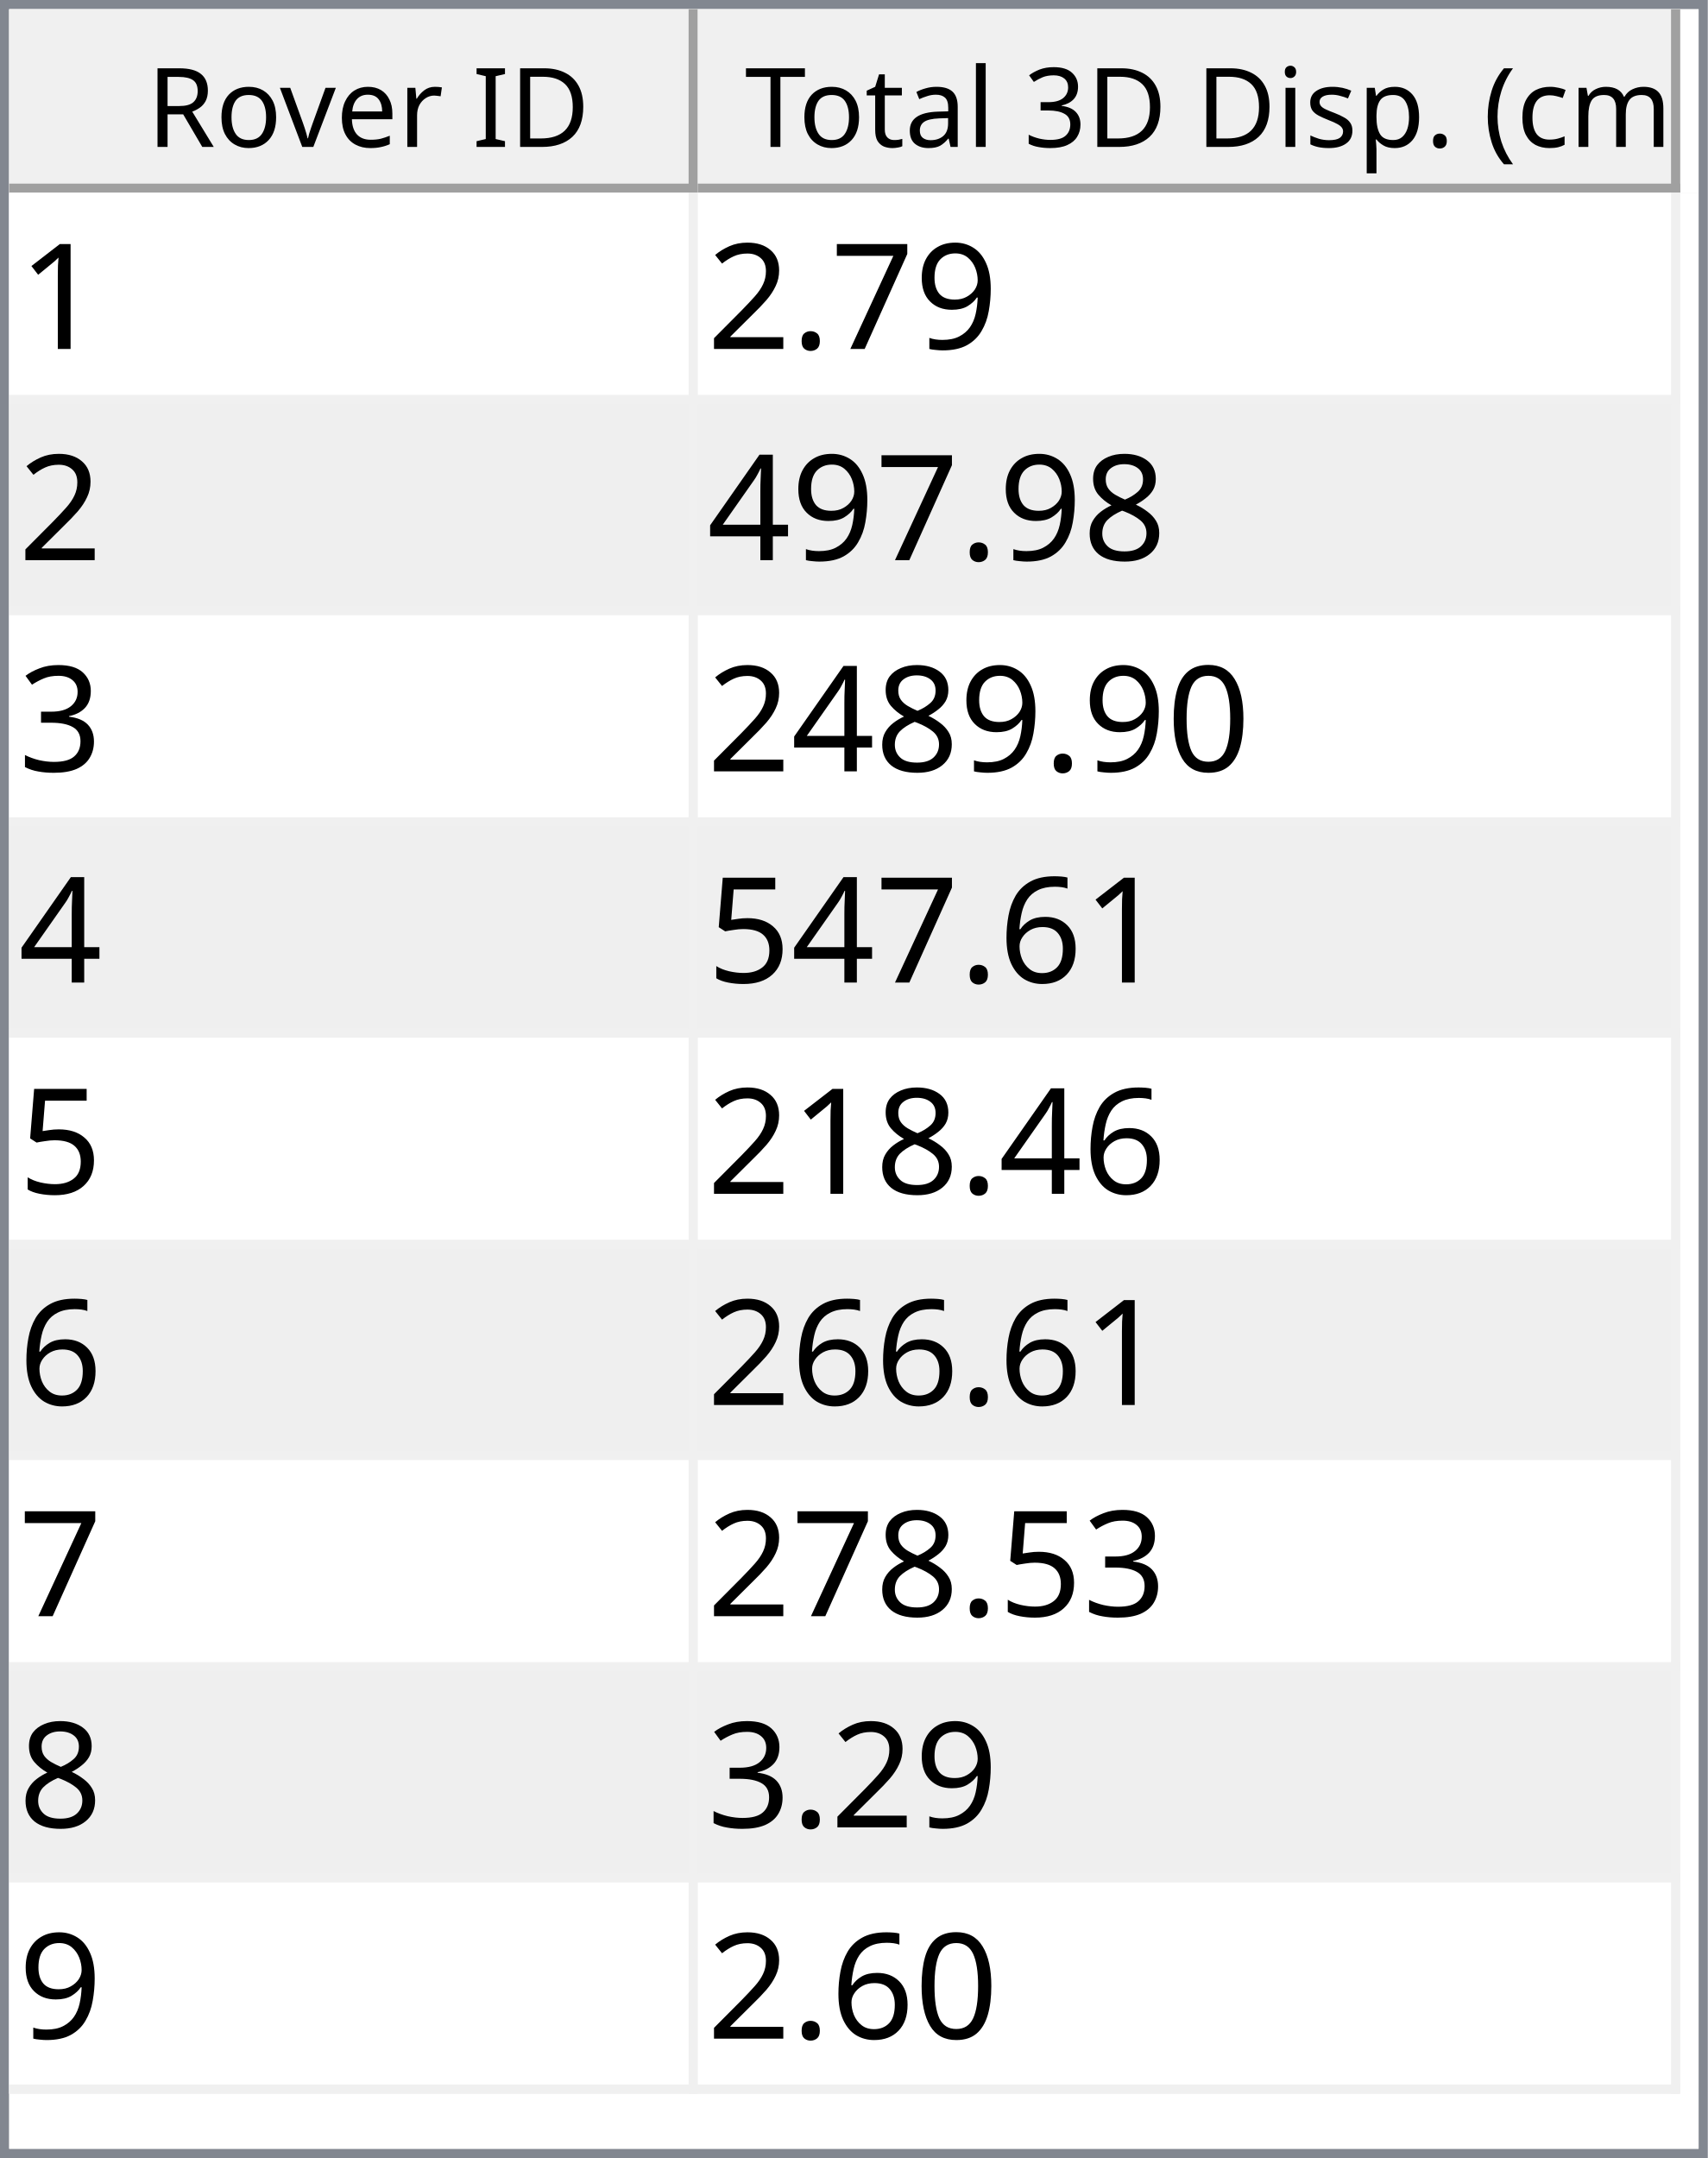
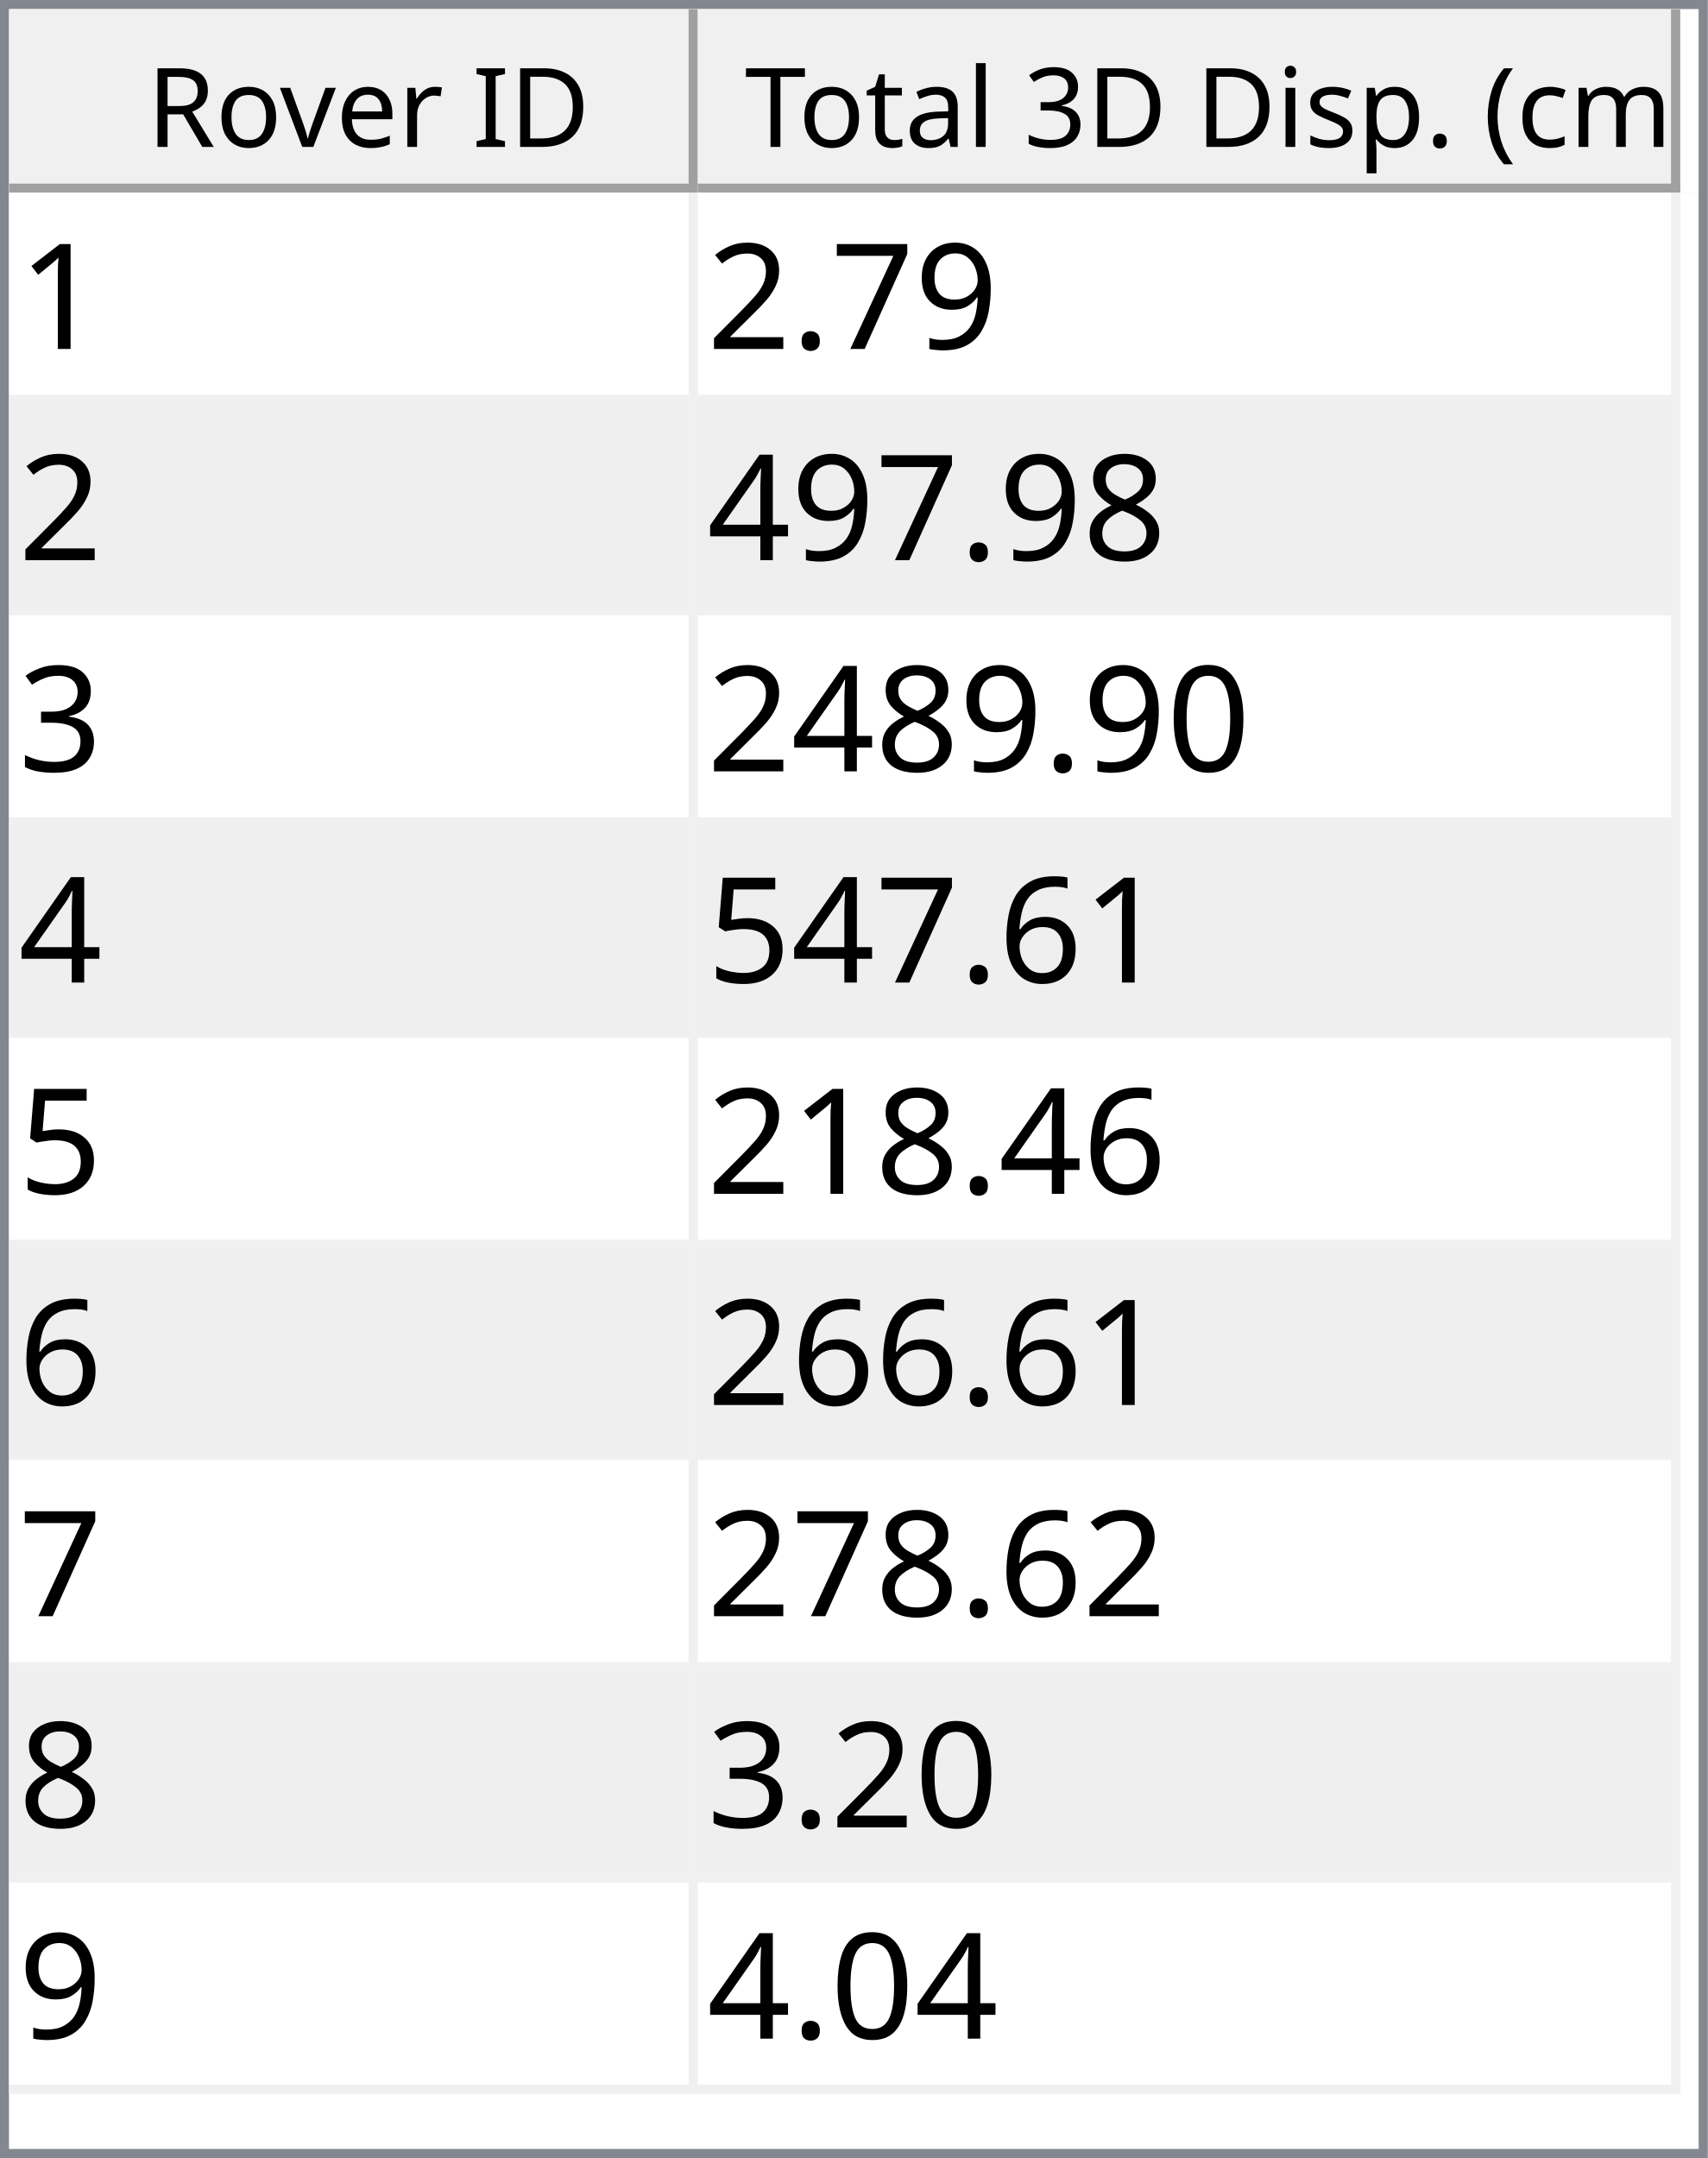
<svg xmlns="http://www.w3.org/2000/svg" style="fill-opacity:1; color-rendering:auto; color-interpolation:auto; text-rendering:auto; stroke:black; stroke-linecap:square; stroke-miterlimit:10; shape-rendering:auto; stroke-opacity:1; fill:black; stroke-dasharray:none; font-weight:normal; stroke-width:1; font-family:'Dialog'; font-style:normal; stroke-linejoin:miter; font-size:12px; stroke-dashoffset:0; image-rendering:auto;" width="186" height="235">
  <defs id="genericDefs" />
  <g>
    <defs id="defs1">
      <clipPath clipPathUnits="userSpaceOnUse" id="clipPath1">
        <path d="M0 0 L186 0 L186 235 L0 235 L0 0 Z" />
      </clipPath>
      <clipPath clipPathUnits="userSpaceOnUse" id="clipPath2">
        <path d="M0 0 L0 235 L186 235 L186 0 Z" />
      </clipPath>
      <clipPath clipPathUnits="userSpaceOnUse" id="clipPath3">
        <path d="M0 0 L0 20 L184 20 L184 0 Z" />
      </clipPath>
      <clipPath clipPathUnits="userSpaceOnUse" id="clipPath4">
        <path d="M0 0 L0 20 L75 20 L75 0 Z" />
      </clipPath>
      <clipPath clipPathUnits="userSpaceOnUse" id="clipPath5">
        <path d="M1 1 L1 19 L74 19 L74 1 Z" />
      </clipPath>
      <clipPath clipPathUnits="userSpaceOnUse" id="clipPath6">
        <path d="M0 0 L0 18 L73 18 L73 0 Z" />
      </clipPath>
      <clipPath clipPathUnits="userSpaceOnUse" id="clipPath7">
        <path d="M-0.5 -0.5 L-0.5 19.5 L74.5 19.5 L74.5 -0.5 Z" />
      </clipPath>
      <clipPath clipPathUnits="userSpaceOnUse" id="clipPath8">
        <path d="M0 0 L0 20 L107 20 L107 0 Z" />
      </clipPath>
      <clipPath clipPathUnits="userSpaceOnUse" id="clipPath9">
        <path d="M1 1 L1 19 L106 19 L106 1 Z" />
      </clipPath>
      <clipPath clipPathUnits="userSpaceOnUse" id="clipPath10">
        <path d="M0 0 L0 18 L105 18 L105 0 Z" />
      </clipPath>
      <clipPath clipPathUnits="userSpaceOnUse" id="clipPath11">
        <path d="M-0.5 -0.5 L-0.5 19.5 L106.5 19.5 L106.5 -0.5 Z" />
      </clipPath>
      <clipPath clipPathUnits="userSpaceOnUse" id="clipPath12">
        <path d="M0 0 L0 213 L184 213 L184 0 Z" />
      </clipPath>
      <clipPath clipPathUnits="userSpaceOnUse" id="clipPath13">
        <path d="M0 0 L0 207 L182 207 L182 0 Z" />
      </clipPath>
      <clipPath clipPathUnits="userSpaceOnUse" id="clipPath14">
        <path d="M-0.5 -0.5 L-0.5 206.5 L181.5 206.5 L181.5 -0.5 Z" />
      </clipPath>
      <clipPath clipPathUnits="userSpaceOnUse" id="clipPath15">
        <path d="M0 0 L0 22 L74 22 L74 0 Z" />
      </clipPath>
      <clipPath clipPathUnits="userSpaceOnUse" id="clipPath16">
        <path d="M0 0 L0 22 L106 22 L106 0 Z" />
      </clipPath>
      <font horiz-adv-x="64.551" id="font1">
        <font-face ascent="107.91" descent="25.098" units-per-em="100" style="font-style:normal; font-family:Segoe UI; font-weight:normal;" />
        <missing-glyph horiz-adv-x="64.551" d="M8.109 0 L8.109 68.266 L56.453 68.266 L56.453 0 L8.109 0 ZM15.328 7.234 L49.219 7.234 L49.219 61.031 L15.328 61.031 L15.328 7.234 Z" />
        <glyph unicode="D" horiz-adv-x="70.117" d="M9.188 0 L9.188 70.016 L28.516 70.016 Q65.531 70.016 65.531 35.891 Q65.531 19.672 55.25 9.836 Q44.969 0 27.734 0 L9.188 0 ZM17.391 62.594 L17.391 7.422 L27.828 7.422 Q41.609 7.422 49.273 14.797 Q56.938 22.172 56.938 35.688 Q56.938 62.594 28.328 62.594 L17.391 62.594 Z" />
        <glyph unicode="I" horiz-adv-x="26.611" d="M17.391 0 L9.188 0 L9.188 70.016 L17.391 70.016 L17.391 0 Z" />
        <glyph unicode=" " horiz-adv-x="27.393" d="" />
        <glyph unicode="r" horiz-adv-x="34.766" d="M34.188 41.891 Q32.078 43.5 28.125 43.5 Q23 43.5 19.555 38.672 Q16.109 33.844 16.109 25.484 L16.109 0 L8.109 0 L8.109 50 L16.109 50 L16.109 39.703 L16.312 39.703 Q18.016 44.969 21.531 47.922 Q25.047 50.875 29.391 50.875 Q32.516 50.875 34.188 50.203 L34.188 41.891 Z" />
        <glyph unicode="e" horiz-adv-x="52.295" d="M48.297 23 L12.984 23 Q13.188 14.656 17.484 10.109 Q21.781 5.562 29.297 5.562 Q37.75 5.562 44.828 11.141 L44.828 3.609 Q38.234 -1.172 27.391 -1.172 Q16.797 -1.172 10.742 5.641 Q4.688 12.453 4.688 24.812 Q4.688 36.469 11.305 43.82 Q17.922 51.172 27.734 51.172 Q37.547 51.172 42.922 44.828 Q48.297 38.484 48.297 27.203 L48.297 23 ZM40.094 29.781 Q40.047 36.719 36.75 40.578 Q33.453 44.438 27.594 44.438 Q21.922 44.438 17.969 40.383 Q14.016 36.328 13.094 29.781 L40.094 29.781 Z" />
        <glyph unicode="v" horiz-adv-x="47.9" d="M47.406 50 L27.484 0 L19.625 0 L0.688 50 L9.469 50 L22.172 13.672 Q23.578 9.672 23.922 6.688 L24.125 6.688 Q24.609 10.453 25.688 13.484 L38.969 50 L47.406 50 Z" />
        <glyph unicode="o" horiz-adv-x="58.594" d="M29 -1.172 Q17.922 -1.172 11.305 5.836 Q4.688 12.844 4.688 24.422 Q4.688 37.016 11.57 44.094 Q18.453 51.172 30.172 51.172 Q41.359 51.172 47.633 44.289 Q53.906 37.406 53.906 25.203 Q53.906 13.234 47.141 6.031 Q40.375 -1.172 29 -1.172 ZM29.594 44.438 Q21.875 44.438 17.383 39.188 Q12.891 33.938 12.891 24.703 Q12.891 15.828 17.43 10.695 Q21.969 5.562 29.594 5.562 Q37.359 5.562 41.531 10.594 Q45.703 15.625 45.703 24.906 Q45.703 34.281 41.531 39.359 Q37.359 44.438 29.594 44.438 Z" />
        <glyph unicode="R" horiz-adv-x="59.814" d="M59.375 0 L49.609 0 L37.891 19.625 Q36.281 22.359 34.766 24.289 Q33.25 26.219 31.664 27.438 Q30.078 28.656 28.25 29.219 Q26.422 29.781 24.125 29.781 L17.391 29.781 L17.391 0 L9.188 0 L9.188 70.016 L30.078 70.016 Q34.672 70.016 38.555 68.867 Q42.438 67.719 45.289 65.375 Q48.141 63.031 49.758 59.547 Q51.375 56.062 51.375 51.375 Q51.375 47.703 50.273 44.656 Q49.172 41.609 47.148 39.211 Q45.125 36.812 42.266 35.133 Q39.406 33.453 35.844 32.516 L35.844 32.328 Q37.594 31.547 38.891 30.547 Q40.188 29.547 41.359 28.18 Q42.531 26.812 43.68 25.078 Q44.828 23.344 46.234 21.047 L59.375 0 ZM17.391 62.594 L17.391 37.203 L28.516 37.203 Q31.594 37.203 34.203 38.133 Q36.812 39.062 38.719 40.797 Q40.625 42.531 41.703 45.047 Q42.781 47.562 42.781 50.688 Q42.781 56.297 39.141 59.445 Q35.5 62.594 28.609 62.594 L17.391 62.594 Z" />
        <glyph unicode=")" horiz-adv-x="30.176" d="M8.297 -15.922 L1.172 -15.922 Q16.406 2.344 16.406 26.812 Q16.406 51.469 1.078 70.016 L8.297 70.016 Q23.531 52.156 23.531 26.703 Q23.531 1.375 8.297 -15.922 Z" />
        <glyph unicode="m" horiz-adv-x="86.133" d="M79.109 0 L71.094 0 L71.094 28.719 Q71.094 37.016 68.531 40.727 Q65.969 44.438 59.906 44.438 Q54.781 44.438 51.195 39.75 Q47.609 35.062 47.609 28.516 L47.609 0 L39.594 0 L39.594 29.688 Q39.594 44.438 28.219 44.438 Q22.953 44.438 19.531 40.016 Q16.109 35.594 16.109 28.516 L16.109 0 L8.109 0 L8.109 50 L16.109 50 L16.109 42.094 L16.312 42.094 Q21.625 51.172 31.844 51.172 Q36.969 51.172 40.773 48.312 Q44.578 45.453 46 40.828 Q51.562 51.172 62.594 51.172 Q79.109 51.172 79.109 30.812 L79.109 0 Z" />
        <glyph unicode="c" horiz-adv-x="46.191" d="M42.188 2.297 Q36.422 -1.172 28.516 -1.172 Q17.828 -1.172 11.258 5.789 Q4.688 12.75 4.688 23.828 Q4.688 36.188 11.766 43.68 Q18.844 51.172 30.672 51.172 Q37.25 51.172 42.281 48.734 L42.281 40.531 Q36.719 44.438 30.375 44.438 Q22.703 44.438 17.797 38.945 Q12.891 33.453 12.891 24.516 Q12.891 15.719 17.508 10.641 Q22.125 5.562 29.891 5.562 Q36.422 5.562 42.188 9.906 L42.188 2.297 Z" />
        <glyph unicode="(" horiz-adv-x="30.176" d="M29.109 -15.922 L21.969 -15.922 Q6.844 1.375 6.844 26.703 Q6.844 52.156 21.969 70.016 L29.203 70.016 Q13.875 51.469 13.875 26.812 Q13.875 2.344 29.109 -15.922 Z" />
        <glyph unicode="." horiz-adv-x="21.68" d="M10.891 -1.078 Q8.641 -1.078 7.055 0.539 Q5.469 2.156 5.469 4.391 Q5.469 6.641 7.055 8.273 Q8.641 9.906 10.891 9.906 Q13.188 9.906 14.797 8.273 Q16.406 6.641 16.406 4.391 Q16.406 2.156 14.797 0.539 Q13.188 -1.078 10.891 -1.078 Z" />
        <glyph unicode="p" horiz-adv-x="58.789" d="M16.312 7.234 L16.109 7.234 L16.109 -23 L8.109 -23 L8.109 50 L16.109 50 L16.109 41.219 L16.312 41.219 Q22.219 51.172 33.594 51.172 Q43.266 51.172 48.688 44.461 Q54.109 37.75 54.109 26.469 Q54.109 13.922 48 6.375 Q41.891 -1.172 31.297 -1.172 Q21.578 -1.172 16.312 7.234 ZM16.109 27.391 L16.109 20.406 Q16.109 14.203 20.141 9.883 Q24.172 5.562 30.375 5.562 Q37.641 5.562 41.773 11.133 Q45.906 16.703 45.906 26.609 Q45.906 34.969 42.047 39.703 Q38.188 44.438 31.594 44.438 Q24.609 44.438 20.359 39.578 Q16.109 34.719 16.109 27.391 Z" />
        <glyph unicode="s" horiz-adv-x="42.432" d="M5.078 1.812 L5.078 10.406 Q11.625 5.562 19.484 5.562 Q30.031 5.562 30.031 12.594 Q30.031 14.594 29.125 15.992 Q28.219 17.391 26.68 18.461 Q25.141 19.531 23.07 20.383 Q21 21.234 18.609 22.172 Q15.281 23.484 12.766 24.828 Q10.25 26.172 8.57 27.859 Q6.891 29.547 6.031 31.695 Q5.172 33.844 5.172 36.719 Q5.172 40.234 6.789 42.945 Q8.406 45.656 11.086 47.484 Q13.766 49.312 17.211 50.242 Q20.656 51.172 24.312 51.172 Q30.812 51.172 35.938 48.922 L35.938 40.828 Q30.422 44.438 23.25 44.438 Q21 44.438 19.195 43.922 Q17.391 43.406 16.094 42.477 Q14.797 41.547 14.086 40.258 Q13.375 38.969 13.375 37.406 Q13.375 35.453 14.086 34.133 Q14.797 32.812 16.164 31.789 Q17.531 30.766 19.484 29.938 Q21.438 29.109 23.922 28.125 Q27.25 26.859 29.883 25.516 Q32.516 24.172 34.375 22.484 Q36.234 20.797 37.234 18.602 Q38.234 16.406 38.234 13.375 Q38.234 9.672 36.602 6.938 Q34.969 4.203 32.234 2.398 Q29.5 0.594 25.93 -0.289 Q22.359 -1.172 18.453 -1.172 Q10.75 -1.172 5.078 1.812 Z" />
        <glyph unicode="i" horiz-adv-x="24.219" d="M12.203 62.703 Q10.062 62.703 8.547 64.164 Q7.031 65.625 7.031 67.875 Q7.031 70.125 8.547 71.609 Q10.062 73.094 12.203 73.094 Q14.406 73.094 15.945 71.609 Q17.484 70.125 17.484 67.875 Q17.484 65.719 15.945 64.211 Q14.406 62.703 12.203 62.703 ZM16.109 0 L8.109 0 L8.109 50 L16.109 50 L16.109 0 Z" />
        <glyph unicode="3" horiz-adv-x="53.906" d="M46.531 19.828 Q46.531 15.094 44.75 11.211 Q42.969 7.328 39.719 4.57 Q36.469 1.812 31.93 0.297 Q27.391 -1.219 21.922 -1.219 Q11.922 -1.219 6 2.594 L6 11.188 Q13.094 5.609 22.219 5.609 Q25.875 5.609 28.828 6.539 Q31.781 7.469 33.906 9.227 Q36.031 10.984 37.18 13.477 Q38.328 15.969 38.328 19.094 Q38.328 32.812 18.797 32.812 L12.984 32.812 L12.984 39.594 L18.5 39.594 Q35.797 39.594 35.797 52.484 Q35.797 64.406 22.609 64.406 Q15.188 64.406 8.688 59.422 L8.688 67.188 Q15.375 71.188 24.609 71.188 Q29 71.188 32.57 69.969 Q36.141 68.75 38.68 66.555 Q41.219 64.359 42.609 61.281 Q44 58.203 44 54.5 Q44 40.672 30.031 36.719 L30.031 36.531 Q33.594 36.141 36.625 34.797 Q39.656 33.453 41.852 31.305 Q44.047 29.156 45.289 26.25 Q46.531 23.344 46.531 19.828 Z" />
        <glyph unicode="l" horiz-adv-x="24.219" d="M16.109 0 L8.109 0 L8.109 74.031 L16.109 74.031 L16.109 0 Z" />
        <glyph unicode="a" horiz-adv-x="50.879" d="M43.891 0 L35.891 0 L35.891 7.812 L35.688 7.812 Q30.469 -1.172 20.312 -1.172 Q12.844 -1.172 8.617 2.781 Q4.391 6.734 4.391 13.281 Q4.391 27.297 20.906 29.594 L35.891 31.688 Q35.891 44.438 25.594 44.438 Q16.547 44.438 9.281 38.281 L9.281 46.484 Q16.656 51.172 26.266 51.172 Q43.891 51.172 43.891 32.516 L43.891 0 ZM35.891 25.297 L23.828 23.641 Q18.266 22.859 15.43 20.875 Q12.594 18.891 12.594 13.875 Q12.594 10.203 15.211 7.883 Q17.828 5.562 22.172 5.562 Q28.125 5.562 32.008 9.742 Q35.891 13.922 35.891 20.312 L35.891 25.297 Z" />
        <glyph unicode="t" horiz-adv-x="33.887" d="M31.297 0.484 Q28.469 -1.078 23.828 -1.078 Q10.688 -1.078 10.688 13.578 L10.688 43.172 L2.094 43.172 L2.094 50 L10.688 50 L10.688 62.203 L18.703 64.797 L18.703 50 L31.297 50 L31.297 43.172 L18.703 43.172 L18.703 14.984 Q18.703 9.969 20.414 7.82 Q22.125 5.672 26.078 5.672 Q29.109 5.672 31.297 7.328 L31.297 0.484 Z" />
        <glyph unicode="T" horiz-adv-x="52.393" d="M50.594 62.594 L30.375 62.594 L30.375 0 L22.172 0 L22.172 62.594 L2 62.594 L2 70.016 L50.594 70.016 L50.594 62.594 Z" />
      </font>
      <font horiz-adv-x="75.0" id="font2">
        <font-face ascent="100.537" descent="21.973" units-per-em="100" style="font-style:normal; font-family:sans-serif; font-weight:normal;" />
        <missing-glyph horiz-adv-x="75.0" d="M12.5 0 L12.5 62.5 L62.5 62.5 L62.5 0 L12.5 0 ZM14.062 1.562 L60.938 1.562 L60.938 60.938 L14.062 60.938 L14.062 1.562 Z" />
        <glyph unicode="1" horiz-adv-x="55.615" d="M37.25 0 L28.469 0 L28.469 56 Q25.297 52.984 20.141 49.953 Q14.984 46.922 10.891 45.406 L10.891 53.906 Q18.266 57.375 23.781 62.305 Q29.297 67.234 31.594 71.875 L37.25 71.875 L37.25 0 Z" />
        <glyph unicode="9" horiz-adv-x="55.615" d="M5.469 16.547 L13.922 17.328 Q14.984 11.375 18.016 8.688 Q21.047 6 25.781 6 Q29.828 6 32.883 7.859 Q35.938 9.719 37.891 12.82 Q39.844 15.922 41.164 21.195 Q42.484 26.469 42.484 31.938 Q42.484 32.516 42.438 33.688 Q39.797 29.5 35.234 26.883 Q30.672 24.266 25.344 24.266 Q16.453 24.266 10.305 30.711 Q4.156 37.156 4.156 47.703 Q4.156 58.594 10.578 65.234 Q17 71.875 26.656 71.875 Q33.641 71.875 39.43 68.117 Q45.219 64.359 48.219 57.398 Q51.219 50.438 51.219 37.25 Q51.219 23.531 48.242 15.406 Q45.266 7.281 39.383 3.031 Q33.5 -1.219 25.594 -1.219 Q17.188 -1.219 11.867 3.445 Q6.547 8.109 5.469 16.547 ZM41.453 48.141 Q41.453 55.719 37.43 60.156 Q33.406 64.594 27.734 64.594 Q21.875 64.594 17.531 59.812 Q13.188 55.031 13.188 47.406 Q13.188 40.578 17.312 36.305 Q21.438 32.031 27.484 32.031 Q33.594 32.031 37.523 36.305 Q41.453 40.578 41.453 48.141 Z" />
        <glyph unicode="7" horiz-adv-x="55.615" d="M4.734 62.203 L4.734 70.656 L51.078 70.656 L51.078 63.812 Q44.234 56.547 37.523 44.484 Q30.812 32.422 27.156 19.672 Q24.516 10.688 23.781 0 L14.75 0 Q14.891 8.453 18.062 20.414 Q21.234 32.375 27.172 43.484 Q33.109 54.594 39.797 62.203 L4.734 62.203 Z" />
        <glyph unicode="." horiz-adv-x="27.783" d="M9.078 0 L9.078 10.016 L19.094 10.016 L19.094 0 L9.078 0 Z" />
        <glyph unicode="2" horiz-adv-x="55.615" d="M50.344 8.453 L50.344 0 L3.031 0 Q2.938 3.172 4.047 6.109 Q5.859 10.938 9.836 15.625 Q13.812 20.312 21.344 26.469 Q33.016 36.031 37.117 41.625 Q41.219 47.219 41.219 52.203 Q41.219 57.422 37.477 61.008 Q33.734 64.594 27.734 64.594 Q21.391 64.594 17.578 60.789 Q13.766 56.984 13.719 50.25 L4.688 51.172 Q5.609 61.281 11.664 66.578 Q17.719 71.875 27.938 71.875 Q38.234 71.875 44.242 66.164 Q50.25 60.453 50.25 52 Q50.25 47.703 48.492 43.555 Q46.734 39.406 42.656 34.812 Q38.578 30.219 29.109 22.219 Q21.188 15.578 18.945 13.211 Q16.703 10.844 15.234 8.453 L50.344 8.453 Z" />
        <glyph unicode="8" horiz-adv-x="55.615" d="M17.672 38.812 Q12.203 40.828 9.57 44.539 Q6.938 48.25 6.938 53.422 Q6.938 61.234 12.555 66.555 Q18.172 71.875 27.484 71.875 Q36.859 71.875 42.578 66.43 Q48.297 60.984 48.297 53.172 Q48.297 48.188 45.68 44.508 Q43.062 40.828 37.75 38.812 Q44.344 36.672 47.781 31.883 Q51.219 27.094 51.219 20.453 Q51.219 11.281 44.727 5.031 Q38.234 -1.219 27.641 -1.219 Q17.047 -1.219 10.547 5.055 Q4.047 11.328 4.047 20.703 Q4.047 27.688 7.594 32.398 Q11.141 37.109 17.672 38.812 ZM15.922 53.719 Q15.922 48.641 19.195 45.414 Q22.469 42.188 27.688 42.188 Q32.766 42.188 36.016 45.383 Q39.266 48.578 39.266 53.219 Q39.266 58.062 35.914 61.359 Q32.562 64.656 27.594 64.656 Q22.562 64.656 19.242 61.43 Q15.922 58.203 15.922 53.719 ZM13.094 20.656 Q13.094 16.891 14.875 13.375 Q16.656 9.859 20.172 7.93 Q23.688 6 27.734 6 Q34.031 6 38.133 10.055 Q42.234 14.109 42.234 20.359 Q42.234 26.703 38.016 30.859 Q33.797 35.016 27.438 35.016 Q21.234 35.016 17.164 30.914 Q13.094 26.812 13.094 20.656 Z" />
        <glyph unicode="4" horiz-adv-x="55.615" d="M32.328 0 L32.328 17.141 L1.266 17.141 L1.266 25.203 L33.938 71.578 L41.109 71.578 L41.109 25.203 L50.781 25.203 L50.781 17.141 L41.109 17.141 L41.109 0 L32.328 0 ZM32.328 25.203 L32.328 57.469 L9.906 25.203 L32.328 25.203 Z" />
        <glyph unicode="3" horiz-adv-x="55.615" d="M4.203 18.891 L12.984 20.062 Q14.5 12.594 18.141 9.297 Q21.781 6 27 6 Q33.203 6 37.477 10.297 Q41.75 14.594 41.75 20.953 Q41.75 27 37.797 30.93 Q33.844 34.859 27.734 34.859 Q25.25 34.859 21.531 33.891 L22.516 41.609 Q23.391 41.5 23.922 41.5 Q29.547 41.5 34.039 44.43 Q38.531 47.359 38.531 53.469 Q38.531 58.297 35.258 61.477 Q31.984 64.656 26.812 64.656 Q21.688 64.656 18.266 61.43 Q14.844 58.203 13.875 51.766 L5.078 53.328 Q6.688 62.156 12.398 67.016 Q18.109 71.875 26.609 71.875 Q32.469 71.875 37.398 69.359 Q42.328 66.844 44.945 62.5 Q47.562 58.156 47.562 53.266 Q47.562 48.641 45.07 44.828 Q42.578 41.016 37.703 38.766 Q44.047 37.312 47.562 32.695 Q51.078 28.078 51.078 21.141 Q51.078 11.766 44.242 5.25 Q37.406 -1.266 26.953 -1.266 Q17.531 -1.266 11.305 4.352 Q5.078 9.969 4.203 18.891 Z" />
        <glyph unicode="0" horiz-adv-x="55.615" d="M4.156 35.297 Q4.156 48 6.766 55.742 Q9.375 63.484 14.523 67.68 Q19.672 71.875 27.484 71.875 Q33.25 71.875 37.594 69.555 Q41.938 67.234 44.773 62.867 Q47.609 58.5 49.219 52.227 Q50.828 45.953 50.828 35.297 Q50.828 22.703 48.242 14.969 Q45.656 7.234 40.508 3.008 Q35.359 -1.219 27.484 -1.219 Q17.141 -1.219 11.234 6.203 Q4.156 15.141 4.156 35.297 ZM13.188 35.297 Q13.188 17.672 17.312 11.836 Q21.438 6 27.484 6 Q33.547 6 37.672 11.859 Q41.797 17.719 41.797 35.297 Q41.797 52.984 37.672 58.789 Q33.547 64.594 27.391 64.594 Q21.344 64.594 17.719 59.469 Q13.188 52.938 13.188 35.297 Z" />
        <glyph unicode="6" horiz-adv-x="55.615" d="M49.75 54.047 L41.016 53.375 Q39.844 58.547 37.703 60.891 Q34.125 64.656 28.906 64.656 Q24.703 64.656 21.531 62.312 Q17.391 59.281 14.992 53.469 Q12.594 47.656 12.5 36.922 Q15.672 41.75 20.266 44.094 Q24.859 46.438 29.891 46.438 Q38.672 46.438 44.852 39.969 Q51.031 33.5 51.031 23.25 Q51.031 16.5 48.125 10.719 Q45.219 4.938 40.141 1.859 Q35.062 -1.219 28.609 -1.219 Q17.625 -1.219 10.695 6.859 Q3.766 14.938 3.766 33.5 Q3.766 54.25 11.422 63.672 Q18.109 71.875 29.438 71.875 Q37.891 71.875 43.289 67.141 Q48.688 62.406 49.75 54.047 ZM13.875 23.188 Q13.875 18.656 15.797 14.508 Q17.719 10.359 21.188 8.18 Q24.656 6 28.469 6 Q34.031 6 38.039 10.492 Q42.047 14.984 42.047 22.703 Q42.047 30.125 38.086 34.398 Q34.125 38.672 28.125 38.672 Q22.172 38.672 18.023 34.398 Q13.875 30.125 13.875 23.188 Z" />
        <glyph unicode="5" horiz-adv-x="55.615" d="M4.156 18.75 L13.375 19.531 Q14.406 12.797 18.141 9.398 Q21.875 6 27.156 6 Q33.5 6 37.891 10.789 Q42.281 15.578 42.281 23.484 Q42.281 31 38.062 35.352 Q33.844 39.703 27 39.703 Q22.75 39.703 19.336 37.773 Q15.922 35.844 13.969 32.766 L5.719 33.844 L12.641 70.609 L48.25 70.609 L48.25 62.203 L19.672 62.203 L15.828 42.969 Q22.266 47.469 29.344 47.469 Q38.719 47.469 45.164 40.969 Q51.609 34.469 51.609 24.266 Q51.609 14.547 45.953 7.469 Q39.062 -1.219 27.156 -1.219 Q17.391 -1.219 11.211 4.25 Q5.031 9.719 4.156 18.75 Z" />
      </font>
    </defs>
    <g style="fill:white; stroke:white;">
      <rect x="0" y="0" width="186" style="clip-path:url(#clipPath1); stroke:none;" height="235" />
    </g>
    <g style="fill:white; text-rendering:optimizeSpeed; color-rendering:optimizeSpeed; image-rendering:optimizeSpeed; shape-rendering:crispEdges; stroke:white; color-interpolation:sRGB;">
      <rect x="0" width="186" height="235" y="0" style="stroke:none;" />
      <path style="stroke:none;" d="M0 235 L186 235 L186 0 L0 0 Z" />
    </g>
    <g style="fill:rgb(240,240,240); font-family:'Segoe UI'; stroke:rgb(240,240,240);">
      <rect x="0" y="0" width="186" style="clip-path:url(#clipPath2); stroke:none;" height="235" />
    </g>
    <g style="fill:rgb(130,135,144); font-family:'Segoe UI'; stroke:rgb(130,135,144);">
      <path d="M0 0 L186 0 L186 235 L0 235 L0 0 ZM1 1 L185 1 L185 234 L1 234 L1 1 Z" style="fill-rule:evenodd; clip-path:url(#clipPath2); stroke:none;" />
    </g>
    <g style="fill:white; font-family:'Segoe UI'; stroke:white;" transform="translate(1,1)">
      <rect x="0" y="0" width="184" style="clip-path:url(#clipPath3); stroke:none;" height="20" />
    </g>
    <g style="fill:rgb(240,240,240); font-family:'Segoe UI'; stroke:rgb(240,240,240);" transform="translate(1,1)">
      <rect x="0" y="0" width="75" style="clip-path:url(#clipPath4); stroke:none;" height="20" />
    </g>
    <g style="font-family:'Segoe UI';" transform="translate(2,2)">
      <text x="14" xml:space="preserve" y="14" style="clip-path:url(#clipPath6); stroke:none;">Rover ID</text>
    </g>
    <g style="fill:rgb(160,160,160); font-family:'Segoe UI'; stroke:rgb(160,160,160); stroke-linejoin:bevel;" transform="translate(1.5,1.5)">
      <line x1="74" x2="74" y1="0" style="fill:none; clip-path:url(#clipPath7);" y2="19" />
    </g>
    <g style="fill:rgb(160,160,160); font-family:'Segoe UI'; stroke:rgb(160,160,160); stroke-linejoin:bevel;" transform="matrix(1,0,0,1,1,1) translate(0.5,0.5)">
      <line x1="0" x2="74" y1="19" style="fill:none; clip-path:url(#clipPath7);" y2="19" />
    </g>
    <g style="fill:rgb(240,240,240); font-family:'Segoe UI'; stroke:rgb(240,240,240);" transform="translate(76,1)">
      <rect x="0" y="0" width="107" style="clip-path:url(#clipPath8); stroke:none;" height="20" />
    </g>
    <g style="font-family:'Segoe UI';" transform="translate(77,2)">
      <text x="1" xml:space="preserve" y="14" style="clip-path:url(#clipPath10); stroke:none;"> Total 3D Disp. (cm)</text>
    </g>
    <g style="fill:rgb(160,160,160); font-family:'Segoe UI'; stroke:rgb(160,160,160); stroke-linejoin:bevel;" transform="translate(76.5,1.5)">
      <line x1="106" x2="106" y1="0" style="fill:none; clip-path:url(#clipPath11);" y2="19" />
    </g>
    <g style="fill:rgb(160,160,160); font-family:'Segoe UI'; stroke:rgb(160,160,160); stroke-linejoin:bevel;" transform="matrix(1,0,0,1,76,1) translate(0.5,0.5)">
      <line x1="0" x2="106" y1="19" style="fill:none; clip-path:url(#clipPath11);" y2="19" />
    </g>
    <g style="fill:white; font-family:'Segoe UI'; stroke:white;" transform="translate(1,21)">
      <rect x="0" y="0" width="184" style="clip-path:url(#clipPath12); stroke:none;" height="213" />
    </g>
    <g style="fill:rgb(240,240,240); font-size:16px; font-family:sans-serif; stroke:rgb(240,240,240);" transform="translate(1,21)">
      <rect x="0" y="0" width="182" style="clip-path:url(#clipPath13); stroke:none;" height="207" />
      <line transform="translate(0.5,0.5)" x1="0" x2="181" y1="22" style="clip-path:url(#clipPath14); fill:none; stroke-linejoin:bevel;" y2="22" />
    </g>
    <g transform="matrix(1,0,0,1,1,21) translate(0.5,0.5)" style="fill:rgb(240,240,240); font-size:16px; font-family:sans-serif; stroke:rgb(240,240,240); stroke-linejoin:bevel;">
      <line x1="0" x2="181" y1="45" style="fill:none; clip-path:url(#clipPath14);" y2="45" />
    </g>
    <g transform="matrix(1,0,0,1,1,21) translate(0.5,0.5)" style="fill:rgb(240,240,240); font-size:16px; font-family:sans-serif; stroke:rgb(240,240,240); stroke-linejoin:bevel;">
      <line x1="0" x2="181" y1="68" style="fill:none; clip-path:url(#clipPath14);" y2="68" />
    </g>
    <g transform="matrix(1,0,0,1,1,21) translate(0.5,0.5)" style="fill:rgb(240,240,240); font-size:16px; font-family:sans-serif; stroke:rgb(240,240,240); stroke-linejoin:bevel;">
      <line x1="0" x2="181" y1="91" style="fill:none; clip-path:url(#clipPath14);" y2="91" />
    </g>
    <g transform="matrix(1,0,0,1,1,21) translate(0.5,0.5)" style="fill:rgb(240,240,240); font-size:16px; font-family:sans-serif; stroke:rgb(240,240,240); stroke-linejoin:bevel;">
      <line x1="0" x2="181" y1="114" style="fill:none; clip-path:url(#clipPath14);" y2="114" />
    </g>
    <g transform="matrix(1,0,0,1,1,21) translate(0.5,0.5)" style="fill:rgb(240,240,240); font-size:16px; font-family:sans-serif; stroke:rgb(240,240,240); stroke-linejoin:bevel;">
      <line x1="0" x2="181" y1="137" style="fill:none; clip-path:url(#clipPath14);" y2="137" />
    </g>
    <g transform="matrix(1,0,0,1,1,21) translate(0.5,0.5)" style="fill:rgb(240,240,240); font-size:16px; font-family:sans-serif; stroke:rgb(240,240,240); stroke-linejoin:bevel;">
      <line x1="0" x2="181" y1="160" style="fill:none; clip-path:url(#clipPath14);" y2="160" />
    </g>
    <g transform="matrix(1,0,0,1,1,21) translate(0.5,0.5)" style="fill:rgb(240,240,240); font-size:16px; font-family:sans-serif; stroke:rgb(240,240,240); stroke-linejoin:bevel;">
      <line x1="0" x2="181" y1="183" style="fill:none; clip-path:url(#clipPath14);" y2="183" />
    </g>
    <g transform="matrix(1,0,0,1,1,21) translate(0.5,0.5)" style="fill:rgb(240,240,240); font-size:16px; font-family:sans-serif; stroke:rgb(240,240,240); stroke-linejoin:bevel;">
      <line x1="0" x2="181" y1="206" style="fill:none; clip-path:url(#clipPath14);" y2="206" />
    </g>
    <g transform="matrix(1,0,0,1,1,21) translate(0.5,0.5)" style="fill:rgb(240,240,240); font-size:16px; font-family:sans-serif; stroke:rgb(240,240,240); stroke-linejoin:bevel;">
      <line x1="74" x2="74" y1="0" style="fill:none; clip-path:url(#clipPath14);" y2="206" />
    </g>
    <g transform="matrix(1,0,0,1,1,21) translate(0.5,0.5)" style="fill:rgb(240,240,240); font-size:16px; font-family:sans-serif; stroke:rgb(240,240,240); stroke-linejoin:bevel;">
      <line x1="181" x2="181" y1="0" style="fill:none; clip-path:url(#clipPath14);" y2="206" />
    </g>
    <g style="fill:white; font-size:16px; font-family:sans-serif; stroke:white;" transform="matrix(1,0,0,1,1,21)">
      <rect x="0" y="0" width="74" style="clip-path:url(#clipPath15); stroke:none;" height="22" />
      <text x="1" y="17" style="fill:black; clip-path:url(#clipPath15); stroke:none;" xml:space="preserve">1</text>
    </g>
    <g style="fill:white; font-size:16px; font-family:sans-serif; stroke:white;" transform="matrix(1,0,0,1,1,21) translate(75,0)">
      <rect x="0" y="0" width="106" style="clip-path:url(#clipPath16); stroke:none;" height="22" />
      <text x="1" y="17" style="fill:black; clip-path:url(#clipPath16); stroke:none;" xml:space="preserve">2.79</text>
    </g>
    <g style="fill:rgb(239,239,239); font-size:16px; font-family:sans-serif; stroke:rgb(239,239,239);" transform="matrix(1,0,0,1,1,21) translate(0,23)">
      <rect x="0" y="0" width="74" style="clip-path:url(#clipPath15); stroke:none;" height="22" />
      <text x="1" y="17" style="fill:black; clip-path:url(#clipPath15); stroke:none;" xml:space="preserve">2</text>
    </g>
    <g style="fill:rgb(239,239,239); font-size:16px; font-family:sans-serif; stroke:rgb(239,239,239);" transform="matrix(1,0,0,1,1,21) translate(75,23)">
      <rect x="0" y="0" width="106" style="clip-path:url(#clipPath16); stroke:none;" height="22" />
      <text x="1" y="17" style="fill:black; clip-path:url(#clipPath16); stroke:none;" xml:space="preserve">497.98</text>
    </g>
    <g style="fill:white; font-size:16px; font-family:sans-serif; stroke:white;" transform="matrix(1,0,0,1,1,21) translate(0,46)">
      <rect x="0" y="0" width="74" style="clip-path:url(#clipPath15); stroke:none;" height="22" />
      <text x="1" y="17" style="fill:black; clip-path:url(#clipPath15); stroke:none;" xml:space="preserve">3</text>
    </g>
    <g style="fill:white; font-size:16px; font-family:sans-serif; stroke:white;" transform="matrix(1,0,0,1,1,21) translate(75,46)">
      <rect x="0" y="0" width="106" style="clip-path:url(#clipPath16); stroke:none;" height="22" />
      <text x="1" y="17" style="fill:black; clip-path:url(#clipPath16); stroke:none;" xml:space="preserve">2489.90</text>
    </g>
    <g style="fill:rgb(239,239,239); font-size:16px; font-family:sans-serif; stroke:rgb(239,239,239);" transform="matrix(1,0,0,1,1,21) translate(0,69)">
      <rect x="0" y="0" width="74" style="clip-path:url(#clipPath15); stroke:none;" height="22" />
      <text x="1" y="17" style="fill:black; clip-path:url(#clipPath15); stroke:none;" xml:space="preserve">4</text>
    </g>
    <g style="fill:rgb(239,239,239); font-size:16px; font-family:sans-serif; stroke:rgb(239,239,239);" transform="matrix(1,0,0,1,1,21) translate(75,69)">
      <rect x="0" y="0" width="106" style="clip-path:url(#clipPath16); stroke:none;" height="22" />
      <text x="1" y="17" style="fill:black; clip-path:url(#clipPath16); stroke:none;" xml:space="preserve">547.61</text>
    </g>
    <g style="fill:white; font-size:16px; font-family:sans-serif; stroke:white;" transform="matrix(1,0,0,1,1,21) translate(0,92)">
      <rect x="0" y="0" width="74" style="clip-path:url(#clipPath15); stroke:none;" height="22" />
      <text x="1" y="17" style="fill:black; clip-path:url(#clipPath15); stroke:none;" xml:space="preserve">5</text>
    </g>
    <g style="fill:white; font-size:16px; font-family:sans-serif; stroke:white;" transform="matrix(1,0,0,1,1,21) translate(75,92)">
      <rect x="0" y="0" width="106" style="clip-path:url(#clipPath16); stroke:none;" height="22" />
      <text x="1" y="17" style="fill:black; clip-path:url(#clipPath16); stroke:none;" xml:space="preserve">218.46</text>
    </g>
    <g style="fill:rgb(239,239,239); font-size:16px; font-family:sans-serif; stroke:rgb(239,239,239);" transform="matrix(1,0,0,1,1,21) translate(0,115)">
      <rect x="0" y="0" width="74" style="clip-path:url(#clipPath15); stroke:none;" height="22" />
      <text x="1" y="17" style="fill:black; clip-path:url(#clipPath15); stroke:none;" xml:space="preserve">6</text>
    </g>
    <g style="fill:rgb(239,239,239); font-size:16px; font-family:sans-serif; stroke:rgb(239,239,239);" transform="matrix(1,0,0,1,1,21) translate(75,115)">
      <rect x="0" y="0" width="106" style="clip-path:url(#clipPath16); stroke:none;" height="22" />
      <text x="1" y="17" style="fill:black; clip-path:url(#clipPath16); stroke:none;" xml:space="preserve">266.61</text>
    </g>
    <g style="fill:white; font-size:16px; font-family:sans-serif; stroke:white;" transform="matrix(1,0,0,1,1,21) translate(0,138)">
      <rect x="0" y="0" width="74" style="clip-path:url(#clipPath15); stroke:none;" height="22" />
      <text x="1" y="17" style="fill:black; clip-path:url(#clipPath15); stroke:none;" xml:space="preserve">7</text>
    </g>
    <g style="fill:white; font-size:16px; font-family:sans-serif; stroke:white;" transform="matrix(1,0,0,1,1,21) translate(75,138)">
      <rect x="0" y="0" width="106" style="clip-path:url(#clipPath16); stroke:none;" height="22" />
-       <text x="1" y="17" style="fill:black; clip-path:url(#clipPath16); stroke:none;" xml:space="preserve">278.53</text>
+       <text x="1" y="17" style="fill:black; clip-path:url(#clipPath16); stroke:none;" xml:space="preserve">278.62</text>
    </g>
    <g style="fill:rgb(239,239,239); font-size:16px; font-family:sans-serif; stroke:rgb(239,239,239);" transform="matrix(1,0,0,1,1,21) translate(0,161)">
      <rect x="0" y="0" width="74" style="clip-path:url(#clipPath15); stroke:none;" height="22" />
      <text x="1" y="17" style="fill:black; clip-path:url(#clipPath15); stroke:none;" xml:space="preserve">8</text>
    </g>
    <g style="fill:rgb(239,239,239); font-size:16px; font-family:sans-serif; stroke:rgb(239,239,239);" transform="matrix(1,0,0,1,1,21) translate(75,161)">
      <rect x="0" y="0" width="106" style="clip-path:url(#clipPath16); stroke:none;" height="22" />
-       <text x="1" y="17" style="fill:black; clip-path:url(#clipPath16); stroke:none;" xml:space="preserve">3.29</text>
+       <text x="1" y="17" style="fill:black; clip-path:url(#clipPath16); stroke:none;" xml:space="preserve">3.20</text>
    </g>
    <g style="fill:white; font-size:16px; font-family:sans-serif; stroke:white;" transform="matrix(1,0,0,1,1,21) translate(0,184)">
      <rect x="0" y="0" width="74" style="clip-path:url(#clipPath15); stroke:none;" height="22" />
      <text x="1" y="17" style="fill:black; clip-path:url(#clipPath15); stroke:none;" xml:space="preserve">9</text>
    </g>
    <g style="fill:white; font-size:16px; font-family:sans-serif; stroke:white;" transform="matrix(1,0,0,1,1,21) translate(75,184)">
      <rect x="0" y="0" width="106" style="clip-path:url(#clipPath16); stroke:none;" height="22" />
-       <text x="1" y="17" style="fill:black; clip-path:url(#clipPath16); stroke:none;" xml:space="preserve">2.60</text>
+       <text x="1" y="17" style="fill:black; clip-path:url(#clipPath16); stroke:none;" xml:space="preserve">4.04</text>
    </g>
  </g>
</svg>
